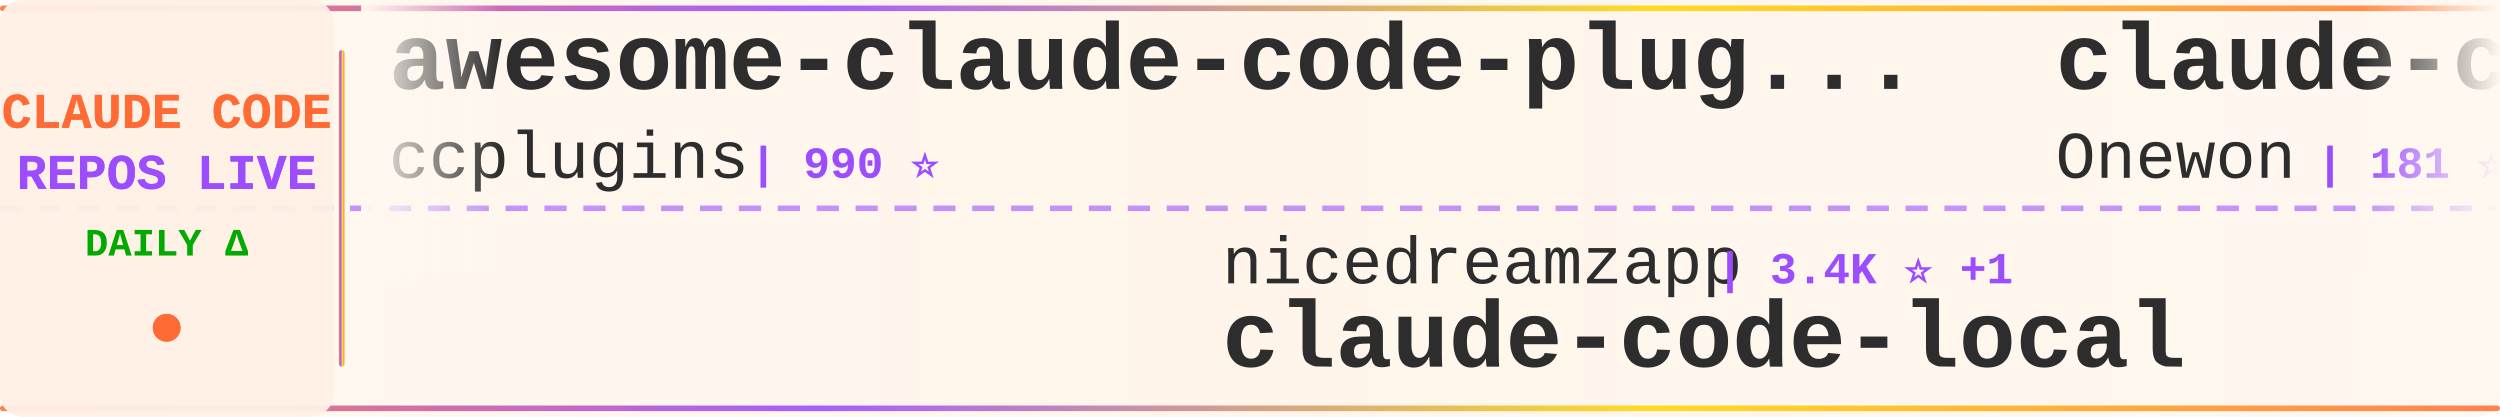
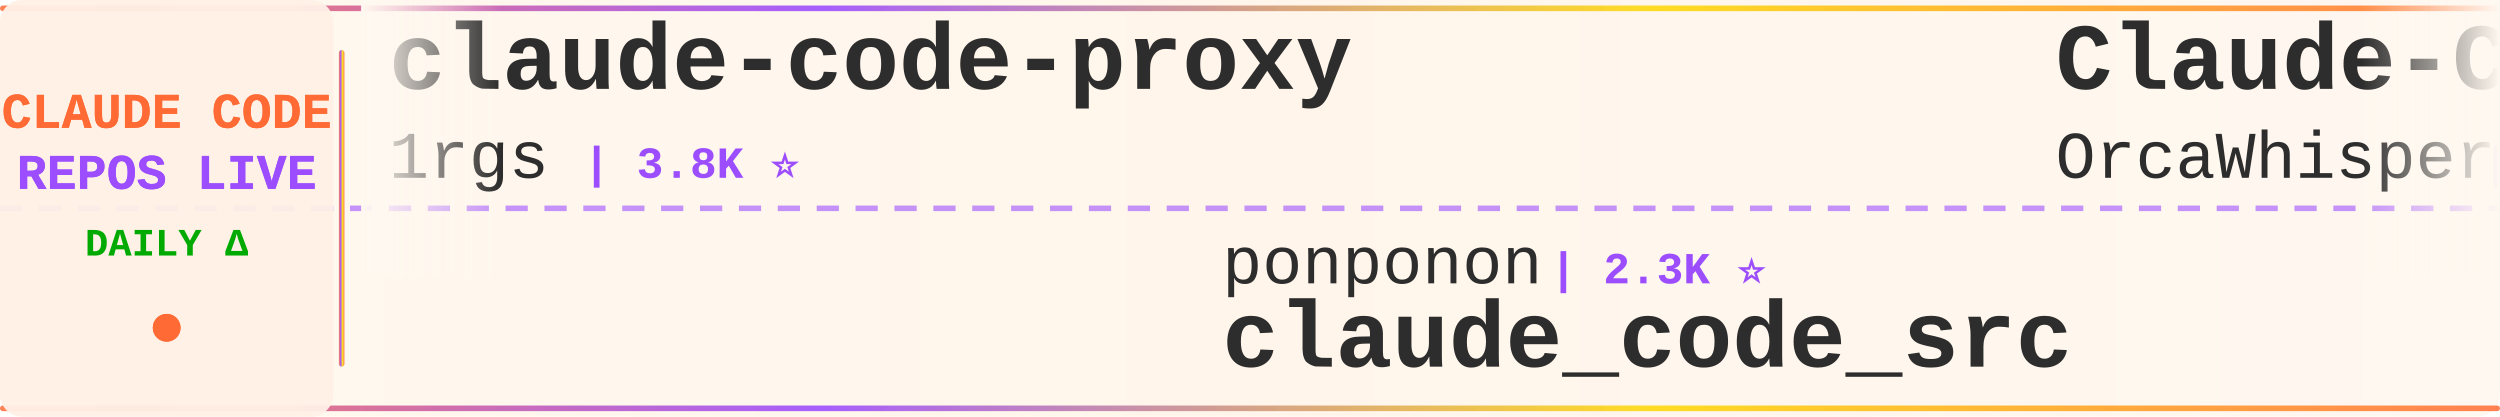
<svg xmlns="http://www.w3.org/2000/svg" width="900" height="150">
  <defs>
    <linearGradient id="tickerBg" x1="0%" y1="0%" x2="100%" y2="0%">
      <stop offset="0%" style="stop-color:#fff8f0;stop-opacity:0.98" />
      <stop offset="50%" style="stop-color:#fff5eb;stop-opacity:1" />
      <stop offset="100%" style="stop-color:#fff8f0;stop-opacity:0.98" />
    </linearGradient>
    <linearGradient id="borderGrad" x1="0%" y1="0%" x2="100%" y2="0%">
      <stop offset="0%" style="stop-color:#FF6B35;stop-opacity:0.85">
        <animate attributeName="stop-opacity" values="0.85;1;0.85" dur="2s" repeatCount="indefinite" />
      </stop>
      <stop offset="33%" style="stop-color:#9C4EFF;stop-opacity:0.9">
        <animate attributeName="stop-opacity" values="0.9;1;0.9" dur="2.2s" repeatCount="indefinite" />
      </stop>
      <stop offset="66%" style="stop-color:#FFD700;stop-opacity:0.85">
        <animate attributeName="stop-opacity" values="0.85;1;0.85" dur="1.8s" repeatCount="indefinite" />
      </stop>
      <stop offset="100%" style="stop-color:#FF6B35;stop-opacity:0.85">
        <animate attributeName="stop-opacity" values="0.85;1;0.85" dur="2s" repeatCount="indefinite" />
      </stop>
    </linearGradient>
    <filter id="textGlow">
      <feGaussianBlur stdDeviation="0.15" result="coloredBlur" />
      <feMerge>
        <feMergeNode in="coloredBlur" />
        <feMergeNode in="SourceGraphic" />
      </feMerge>
    </filter>
    <filter id="metricGlow">
      <feGaussianBlur stdDeviation="0.2" result="coloredBlur" />
      <feMerge>
        <feMergeNode in="coloredBlur" />
        <feMergeNode in="SourceGraphic" />
      </feMerge>
    </filter>
    <linearGradient id="leftFade" x1="0%" y1="0%" x2="100%" y2="0%">
      <stop offset="0%" style="stop-color:#fff8f0;stop-opacity:1" />
      <stop offset="100%" style="stop-color:#fff8f0;stop-opacity:0" />
    </linearGradient>
    <linearGradient id="rightFade" x1="0%" y1="0%" x2="100%" y2="0%">
      <stop offset="0%" style="stop-color:#fff8f0;stop-opacity:0" />
      <stop offset="100%" style="stop-color:#fff8f0;stop-opacity:1" />
    </linearGradient>
  </defs>
  <rect width="900" height="150" fill="url(#tickerBg)" rx="8" />
  <rect x="0" y="2" width="900" height="2" fill="url(#borderGrad)" rx="1" />
  <rect x="0" y="146" width="900" height="2" fill="url(#borderGrad)" rx="1" />
  <line x1="0" y1="75" x2="900" y2="75" stroke="#9C4EFF" stroke-width="2" stroke-dasharray="8 6" opacity="0.6" />
  <rect x="0" y="0" width="120" height="150" fill="#fff0e6" opacity="0.95" rx="8" />
  <text x="60" y="46" font-family="'Courier New', monospace" font-size="18" font-weight="bold" fill="#FF6B35" text-anchor="middle" filter="url(#textGlow)">
    CLAUDE CODE
  </text>
  <text x="60" y="68" font-family="'Courier New', monospace" font-size="18" font-weight="bold" fill="#9C4EFF" text-anchor="middle" filter="url(#textGlow)">
    REPOS LIVE
  </text>
  <text x="60" y="92" font-family="'Courier New', monospace" font-size="14" font-weight="bold" fill="#00aa00" text-anchor="middle">
    DAILY Δ
  </text>
  <circle cx="60" cy="118" r="5" fill="#FF6B35" filter="url(#metricGlow)">
    <animate attributeName="r" values="4;6;4" dur="1.5s" repeatCount="indefinite" />
    <animate attributeName="opacity" values="0.6;1;0.6" dur="1.5s" repeatCount="indefinite" />
  </circle>
  <rect x="122" y="18" width="2" height="114" fill="url(#borderGrad)" rx="1" />
  <clipPath id="tickerClip">
    <rect x="130" y="0" width="770" height="150" />
  </clipPath>
  <g clip-path="url(#tickerClip)">
    <g id="tickerItems">
      <animateTransform attributeName="transform" attributeType="XML" type="translate" from="0 0" to="-3000 0" dur="54s" repeatCount="indefinite" />
      <g transform="translate(0, 0)">
-         <text x="140" y="32" font-family="'Courier New', monospace" font-size="34" font-weight="bold" fill="#2d2d2d">awesome-claude-code-plug...</text>
-         <text x="140" y="64" font-family="'Courier New', monospace" font-size="24" font-weight="normal" fill="#2d2d2d" opacity="1.0">ccplugins</text>
-         <text x="270" y="64" font-family="'Courier New', monospace" font-size="16" font-weight="bold" fill="#9C4EFF"> | 990 ⭐</text>
-       </g>
-       <g transform="translate(300, 0)">
-         <text x="140" y="102" font-family="'Courier New', monospace" font-size="24" font-weight="normal" fill="#2d2d2d" opacity="1.0">nicedreamzapp</text>
-         <text x="318" y="102" font-family="'Courier New', monospace" font-size="16" font-weight="bold" fill="#9C4EFF"> | 3.4K ⭐ +1</text>
-         <text x="140" y="132" font-family="'Courier New', monospace" font-size="34" font-weight="bold" fill="#2d2d2d">claude-code-local</text>
-       </g>
-       <g transform="translate(600, 0)">
-         <text x="140" y="32" font-family="'Courier New', monospace" font-size="34" font-weight="bold" fill="#2d2d2d">claude-code</text>
-         <text x="140" y="64" font-family="'Courier New', monospace" font-size="24" font-weight="normal" fill="#2d2d2d" opacity="1.0">Onewon</text>
-         <text x="234" y="64" font-family="'Courier New', monospace" font-size="16" font-weight="bold" fill="#9C4EFF"> | 181 ⭐</text>
-       </g>
-       <g transform="translate(900, 0)">
-         <text x="140" y="102" font-family="'Courier New', monospace" font-size="24" font-weight="normal" fill="#2d2d2d" opacity="1.0">davila7</text>
-         <text x="246" y="102" font-family="'Courier New', monospace" font-size="16" font-weight="bold" fill="#9C4EFF"> | 33.0K ⭐ +3</text>
-         <text x="140" y="132" font-family="'Courier New', monospace" font-size="34" font-weight="bold" fill="#2d2d2d">claude-code-templates</text>
-       </g>
-       <g transform="translate(1200, 0)">
-         <text x="140" y="32" font-family="'Courier New', monospace" font-size="34" font-weight="bold" fill="#2d2d2d">claude-code-sourcemap</text>
-         <text x="140" y="64" font-family="'Courier New', monospace" font-size="24" font-weight="normal" fill="#2d2d2d" opacity="1.0">ChinaSiro</text>
-         <text x="270" y="64" font-family="'Courier New', monospace" font-size="16" font-weight="bold" fill="#9C4EFF"> | 9.7K ⭐ +1</text>
-       </g>
-       <g transform="translate(1500, 0)">
-         <text x="140" y="102" font-family="'Courier New', monospace" font-size="24" font-weight="normal" fill="#2d2d2d" opacity="1.0">fuergaosi233</text>
-         <text x="306" y="102" font-family="'Courier New', monospace" font-size="16" font-weight="bold" fill="#9C4EFF"> | 2.8K ⭐</text>
-         <text x="140" y="132" font-family="'Courier New', monospace" font-size="34" font-weight="bold" fill="#2d2d2d">claude-code-proxy</text>
-       </g>
-       <g transform="translate(1800, 0)">
        <text x="140" y="32" font-family="'Courier New', monospace" font-size="34" font-weight="bold" fill="#2d2d2d">claude-code-proxy</text>
        <text x="140" y="64" font-family="'Courier New', monospace" font-size="24" font-weight="normal" fill="#2d2d2d" opacity="1.0">1rgs</text>
        <text x="210" y="64" font-family="'Courier New', monospace" font-size="16" font-weight="bold" fill="#9C4EFF"> | 3.8K ⭐</text>
      </g>
+       <g transform="translate(300, 0)">
+         <text x="140" y="102" font-family="'Courier New', monospace" font-size="24" font-weight="normal" fill="#2d2d2d" opacity="1.0">ponponon</text>
+         <text x="258" y="102" font-family="'Courier New', monospace" font-size="16" font-weight="bold" fill="#9C4EFF"> | 2.3K ⭐</text>
+         <text x="140" y="132" font-family="'Courier New', monospace" font-size="34" font-weight="bold" fill="#2d2d2d">claude_code_src</text>
+       </g>
+       <g transform="translate(600, 0)">
+         <text x="140" y="32" font-family="'Courier New', monospace" font-size="34" font-weight="bold" fill="#2d2d2d">Claude-Code</text>
+         <text x="140" y="64" font-family="'Courier New', monospace" font-size="24" font-weight="normal" fill="#2d2d2d" opacity="1.0">OrcaWhisper</text>
+         <text x="294" y="64" font-family="'Courier New', monospace" font-size="16" font-weight="bold" fill="#9C4EFF"> | 106 ⭐</text>
+       </g>
+       <g transform="translate(900, 0)">
+         <text x="140" y="102" font-family="'Courier New', monospace" font-size="24" font-weight="normal" fill="#2d2d2d" opacity="1.0">hangsman</text>
+         <text x="258" y="102" font-family="'Courier New', monospace" font-size="16" font-weight="bold" fill="#9C4EFF"> | 799 ⭐</text>
+         <text x="140" y="132" font-family="'Courier New', monospace" font-size="34" font-weight="bold" fill="#2d2d2d">claude-code-source</text>
+       </g>
+       <g transform="translate(1200, 0)">
+         <text x="140" y="32" font-family="'Courier New', monospace" font-size="34" font-weight="bold" fill="#2d2d2d">claude-code</text>
+         <text x="140" y="64" font-family="'Courier New', monospace" font-size="24" font-weight="normal" fill="#2d2d2d" opacity="1.0">beilingcc</text>
+         <text x="270" y="64" font-family="'Courier New', monospace" font-size="16" font-weight="bold" fill="#9C4EFF"> | 101 ⭐</text>
+       </g>
+       <g transform="translate(1500, 0)">
+         <text x="140" y="102" font-family="'Courier New', monospace" font-size="24" font-weight="normal" fill="#2d2d2d" opacity="1.0">edmund-io</text>
+         <text x="270" y="102" font-family="'Courier New', monospace" font-size="16" font-weight="bold" fill="#9C4EFF"> | 1.5K ⭐</text>
+         <text x="140" y="132" font-family="'Courier New', monospace" font-size="34" font-weight="bold" fill="#2d2d2d">edmunds-claude-code</text>
+       </g>
+       <g transform="translate(1800, 0)">
+         <text x="140" y="32" font-family="'Courier New', monospace" font-size="34" font-weight="bold" fill="#2d2d2d">my-claude-code-setup</text>
+         <text x="140" y="64" font-family="'Courier New', monospace" font-size="24" font-weight="normal" fill="#2d2d2d" opacity="1.0">centminmod</text>
+         <text x="282" y="64" font-family="'Courier New', monospace" font-size="16" font-weight="bold" fill="#9C4EFF"> | 2.7K ⭐ +2</text>
+       </g>
      <g transform="translate(2100, 0)">
-         <text x="140" y="102" font-family="'Courier New', monospace" font-size="24" font-weight="normal" fill="#2d2d2d" opacity="1.0">fazxes</text>
-         <text x="234" y="102" font-family="'Courier New', monospace" font-size="16" font-weight="bold" fill="#9C4EFF"> | 246 ⭐</text>
-         <text x="140" y="132" font-family="'Courier New', monospace" font-size="34" font-weight="bold" fill="#2d2d2d">Claude-code</text>
+         <text x="140" y="102" font-family="'Courier New', monospace" font-size="24" font-weight="normal" fill="#2d2d2d" opacity="1.0">oboard</text>
+         <text x="234" y="102" font-family="'Courier New', monospace" font-size="16" font-weight="bold" fill="#9C4EFF"> | 3.3K ⭐</text>
+         <text x="140" y="132" font-family="'Courier New', monospace" font-size="34" font-weight="bold" fill="#2d2d2d">claude-code-rev</text>
      </g>
      <g transform="translate(2400, 0)">
-         <text x="140" y="32" font-family="'Courier New', monospace" font-size="34" font-weight="bold" fill="#2d2d2d">claude-code-from-scratch</text>
-         <text x="140" y="64" font-family="'Courier New', monospace" font-size="24" font-weight="normal" fill="#2d2d2d" opacity="1.0">Windy3f3f3f3f</text>
-         <text x="318" y="64" font-family="'Courier New', monospace" font-size="16" font-weight="bold" fill="#9C4EFF"> | 2.8K ⭐ +3</text>
+         <text x="140" y="32" font-family="'Courier New', monospace" font-size="34" font-weight="bold" fill="#2d2d2d">claude-code-hub</text>
+         <text x="140" y="64" font-family="'Courier New', monospace" font-size="24" font-weight="normal" fill="#2d2d2d" opacity="1.0">ding113</text>
+         <text x="246" y="64" font-family="'Courier New', monospace" font-size="16" font-weight="bold" fill="#9C4EFF"> | 3.4K ⭐</text>
      </g>
      <g transform="translate(2700, 0)">
-         <text x="140" y="102" font-family="'Courier New', monospace" font-size="24" font-weight="normal" fill="#2d2d2d" opacity="1.0">Cranot</text>
-         <text x="234" y="102" font-family="'Courier New', monospace" font-size="16" font-weight="bold" fill="#9C4EFF"> | 2.9K ⭐</text>
-         <text x="140" y="132" font-family="'Courier New', monospace" font-size="34" font-weight="bold" fill="#2d2d2d">claude-code-guide</text>
+         <text x="140" y="102" font-family="'Courier New', monospace" font-size="24" font-weight="normal" fill="#2d2d2d" opacity="1.0">Chachamaru127</text>
+         <text x="318" y="102" font-family="'Courier New', monospace" font-size="16" font-weight="bold" fill="#9C4EFF"> | 3.2K ⭐</text>
+         <text x="140" y="132" font-family="'Courier New', monospace" font-size="34" font-weight="bold" fill="#2d2d2d">claude-code-harness</text>
      </g>
      <g transform="translate(3000, 0)">
-         <text x="140" y="32" font-family="'Courier New', monospace" font-size="34" font-weight="bold" fill="#2d2d2d">awesome-claude-code-plug...</text>
-         <text x="140" y="64" font-family="'Courier New', monospace" font-size="24" font-weight="normal" fill="#2d2d2d" opacity="1.0">ccplugins</text>
-         <text x="270" y="64" font-family="'Courier New', monospace" font-size="16" font-weight="bold" fill="#9C4EFF"> | 990 ⭐</text>
+         <text x="140" y="32" font-family="'Courier New', monospace" font-size="34" font-weight="bold" fill="#2d2d2d">claude-code-proxy</text>
+         <text x="140" y="64" font-family="'Courier New', monospace" font-size="24" font-weight="normal" fill="#2d2d2d" opacity="1.0">1rgs</text>
+         <text x="210" y="64" font-family="'Courier New', monospace" font-size="16" font-weight="bold" fill="#9C4EFF"> | 3.8K ⭐</text>
      </g>
      <g transform="translate(3300, 0)">
-         <text x="140" y="102" font-family="'Courier New', monospace" font-size="24" font-weight="normal" fill="#2d2d2d" opacity="1.0">nicedreamzapp</text>
-         <text x="318" y="102" font-family="'Courier New', monospace" font-size="16" font-weight="bold" fill="#9C4EFF"> | 3.4K ⭐ +1</text>
-         <text x="140" y="132" font-family="'Courier New', monospace" font-size="34" font-weight="bold" fill="#2d2d2d">claude-code-local</text>
+         <text x="140" y="102" font-family="'Courier New', monospace" font-size="24" font-weight="normal" fill="#2d2d2d" opacity="1.0">ponponon</text>
+         <text x="258" y="102" font-family="'Courier New', monospace" font-size="16" font-weight="bold" fill="#9C4EFF"> | 2.3K ⭐</text>
+         <text x="140" y="132" font-family="'Courier New', monospace" font-size="34" font-weight="bold" fill="#2d2d2d">claude_code_src</text>
      </g>
      <g transform="translate(3600, 0)">
-         <text x="140" y="32" font-family="'Courier New', monospace" font-size="34" font-weight="bold" fill="#2d2d2d">claude-code</text>
-         <text x="140" y="64" font-family="'Courier New', monospace" font-size="24" font-weight="normal" fill="#2d2d2d" opacity="1.0">Onewon</text>
-         <text x="234" y="64" font-family="'Courier New', monospace" font-size="16" font-weight="bold" fill="#9C4EFF"> | 181 ⭐</text>
+         <text x="140" y="32" font-family="'Courier New', monospace" font-size="34" font-weight="bold" fill="#2d2d2d">Claude-Code</text>
+         <text x="140" y="64" font-family="'Courier New', monospace" font-size="24" font-weight="normal" fill="#2d2d2d" opacity="1.0">OrcaWhisper</text>
+         <text x="294" y="64" font-family="'Courier New', monospace" font-size="16" font-weight="bold" fill="#9C4EFF"> | 106 ⭐</text>
      </g>
      <g transform="translate(3900, 0)">
-         <text x="140" y="102" font-family="'Courier New', monospace" font-size="24" font-weight="normal" fill="#2d2d2d" opacity="1.0">davila7</text>
-         <text x="246" y="102" font-family="'Courier New', monospace" font-size="16" font-weight="bold" fill="#9C4EFF"> | 33.0K ⭐ +3</text>
-         <text x="140" y="132" font-family="'Courier New', monospace" font-size="34" font-weight="bold" fill="#2d2d2d">claude-code-templates</text>
+         <text x="140" y="102" font-family="'Courier New', monospace" font-size="24" font-weight="normal" fill="#2d2d2d" opacity="1.0">hangsman</text>
+         <text x="258" y="102" font-family="'Courier New', monospace" font-size="16" font-weight="bold" fill="#9C4EFF"> | 799 ⭐</text>
+         <text x="140" y="132" font-family="'Courier New', monospace" font-size="34" font-weight="bold" fill="#2d2d2d">claude-code-source</text>
      </g>
    </g>
  </g>
  <rect x="130" y="0" width="50" height="100" fill="url(#leftFade)" />
  <rect x="850" y="0" width="50" height="100" fill="url(#rightFade)" />
</svg>
